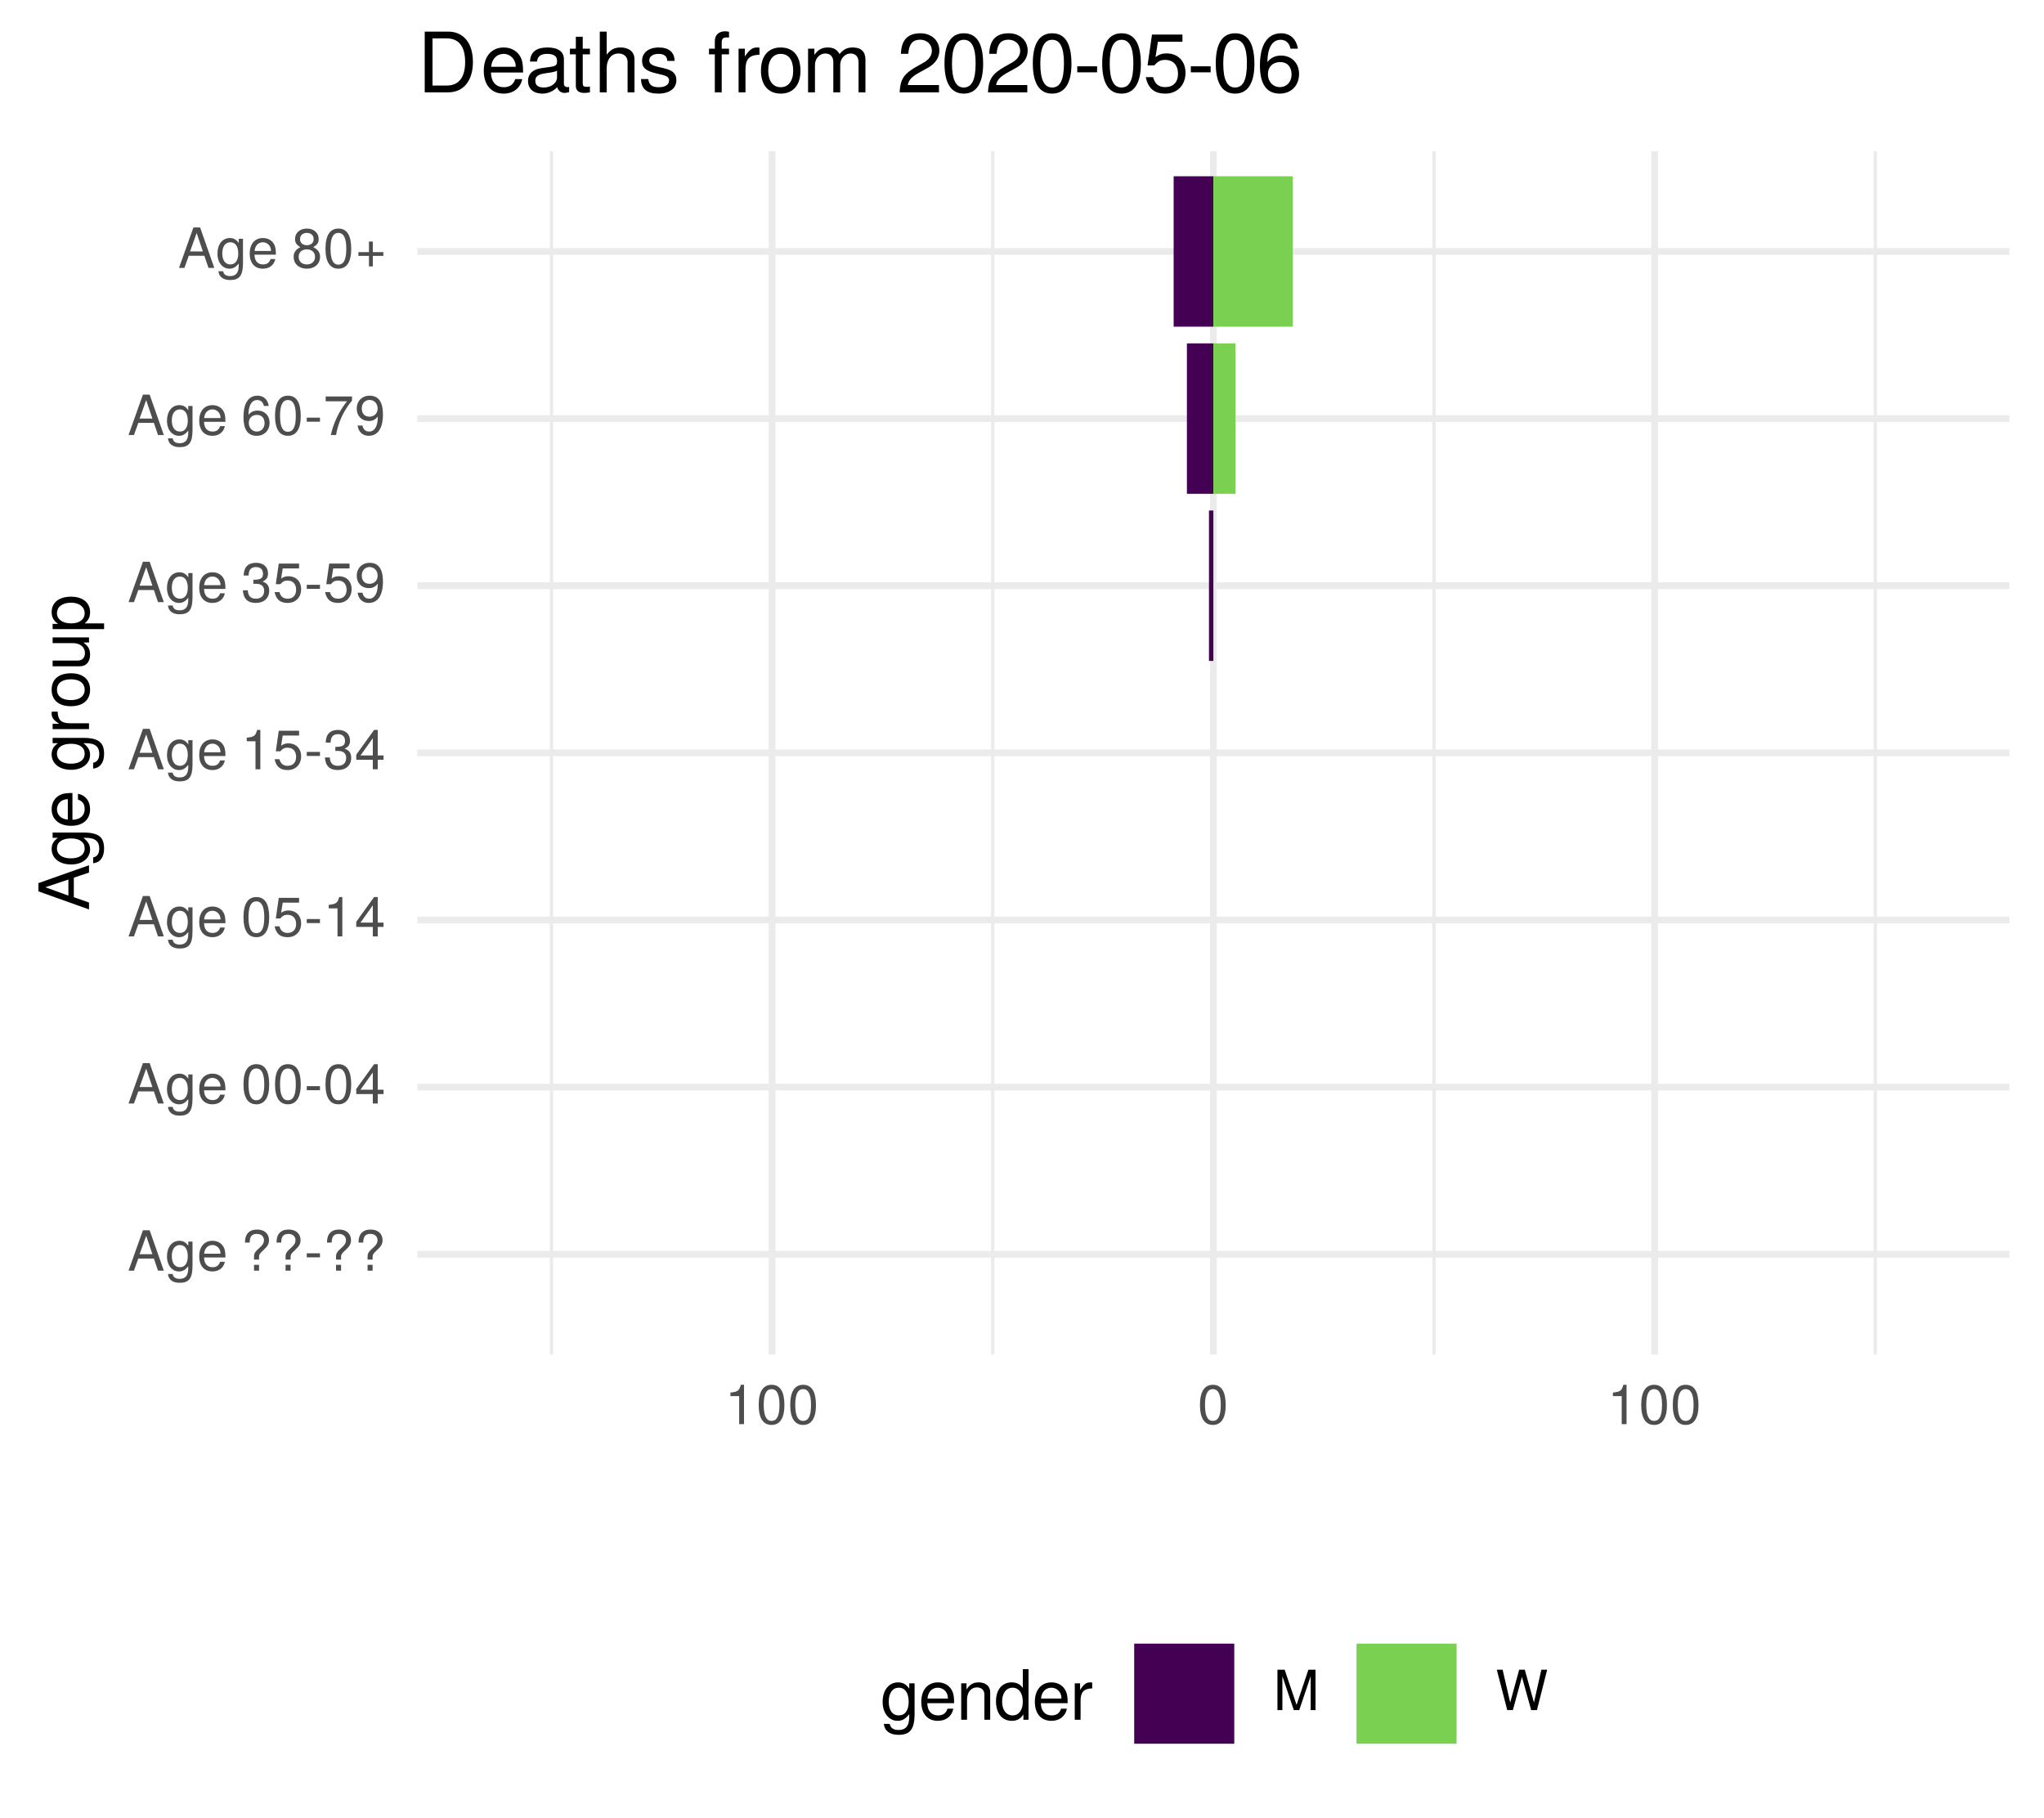
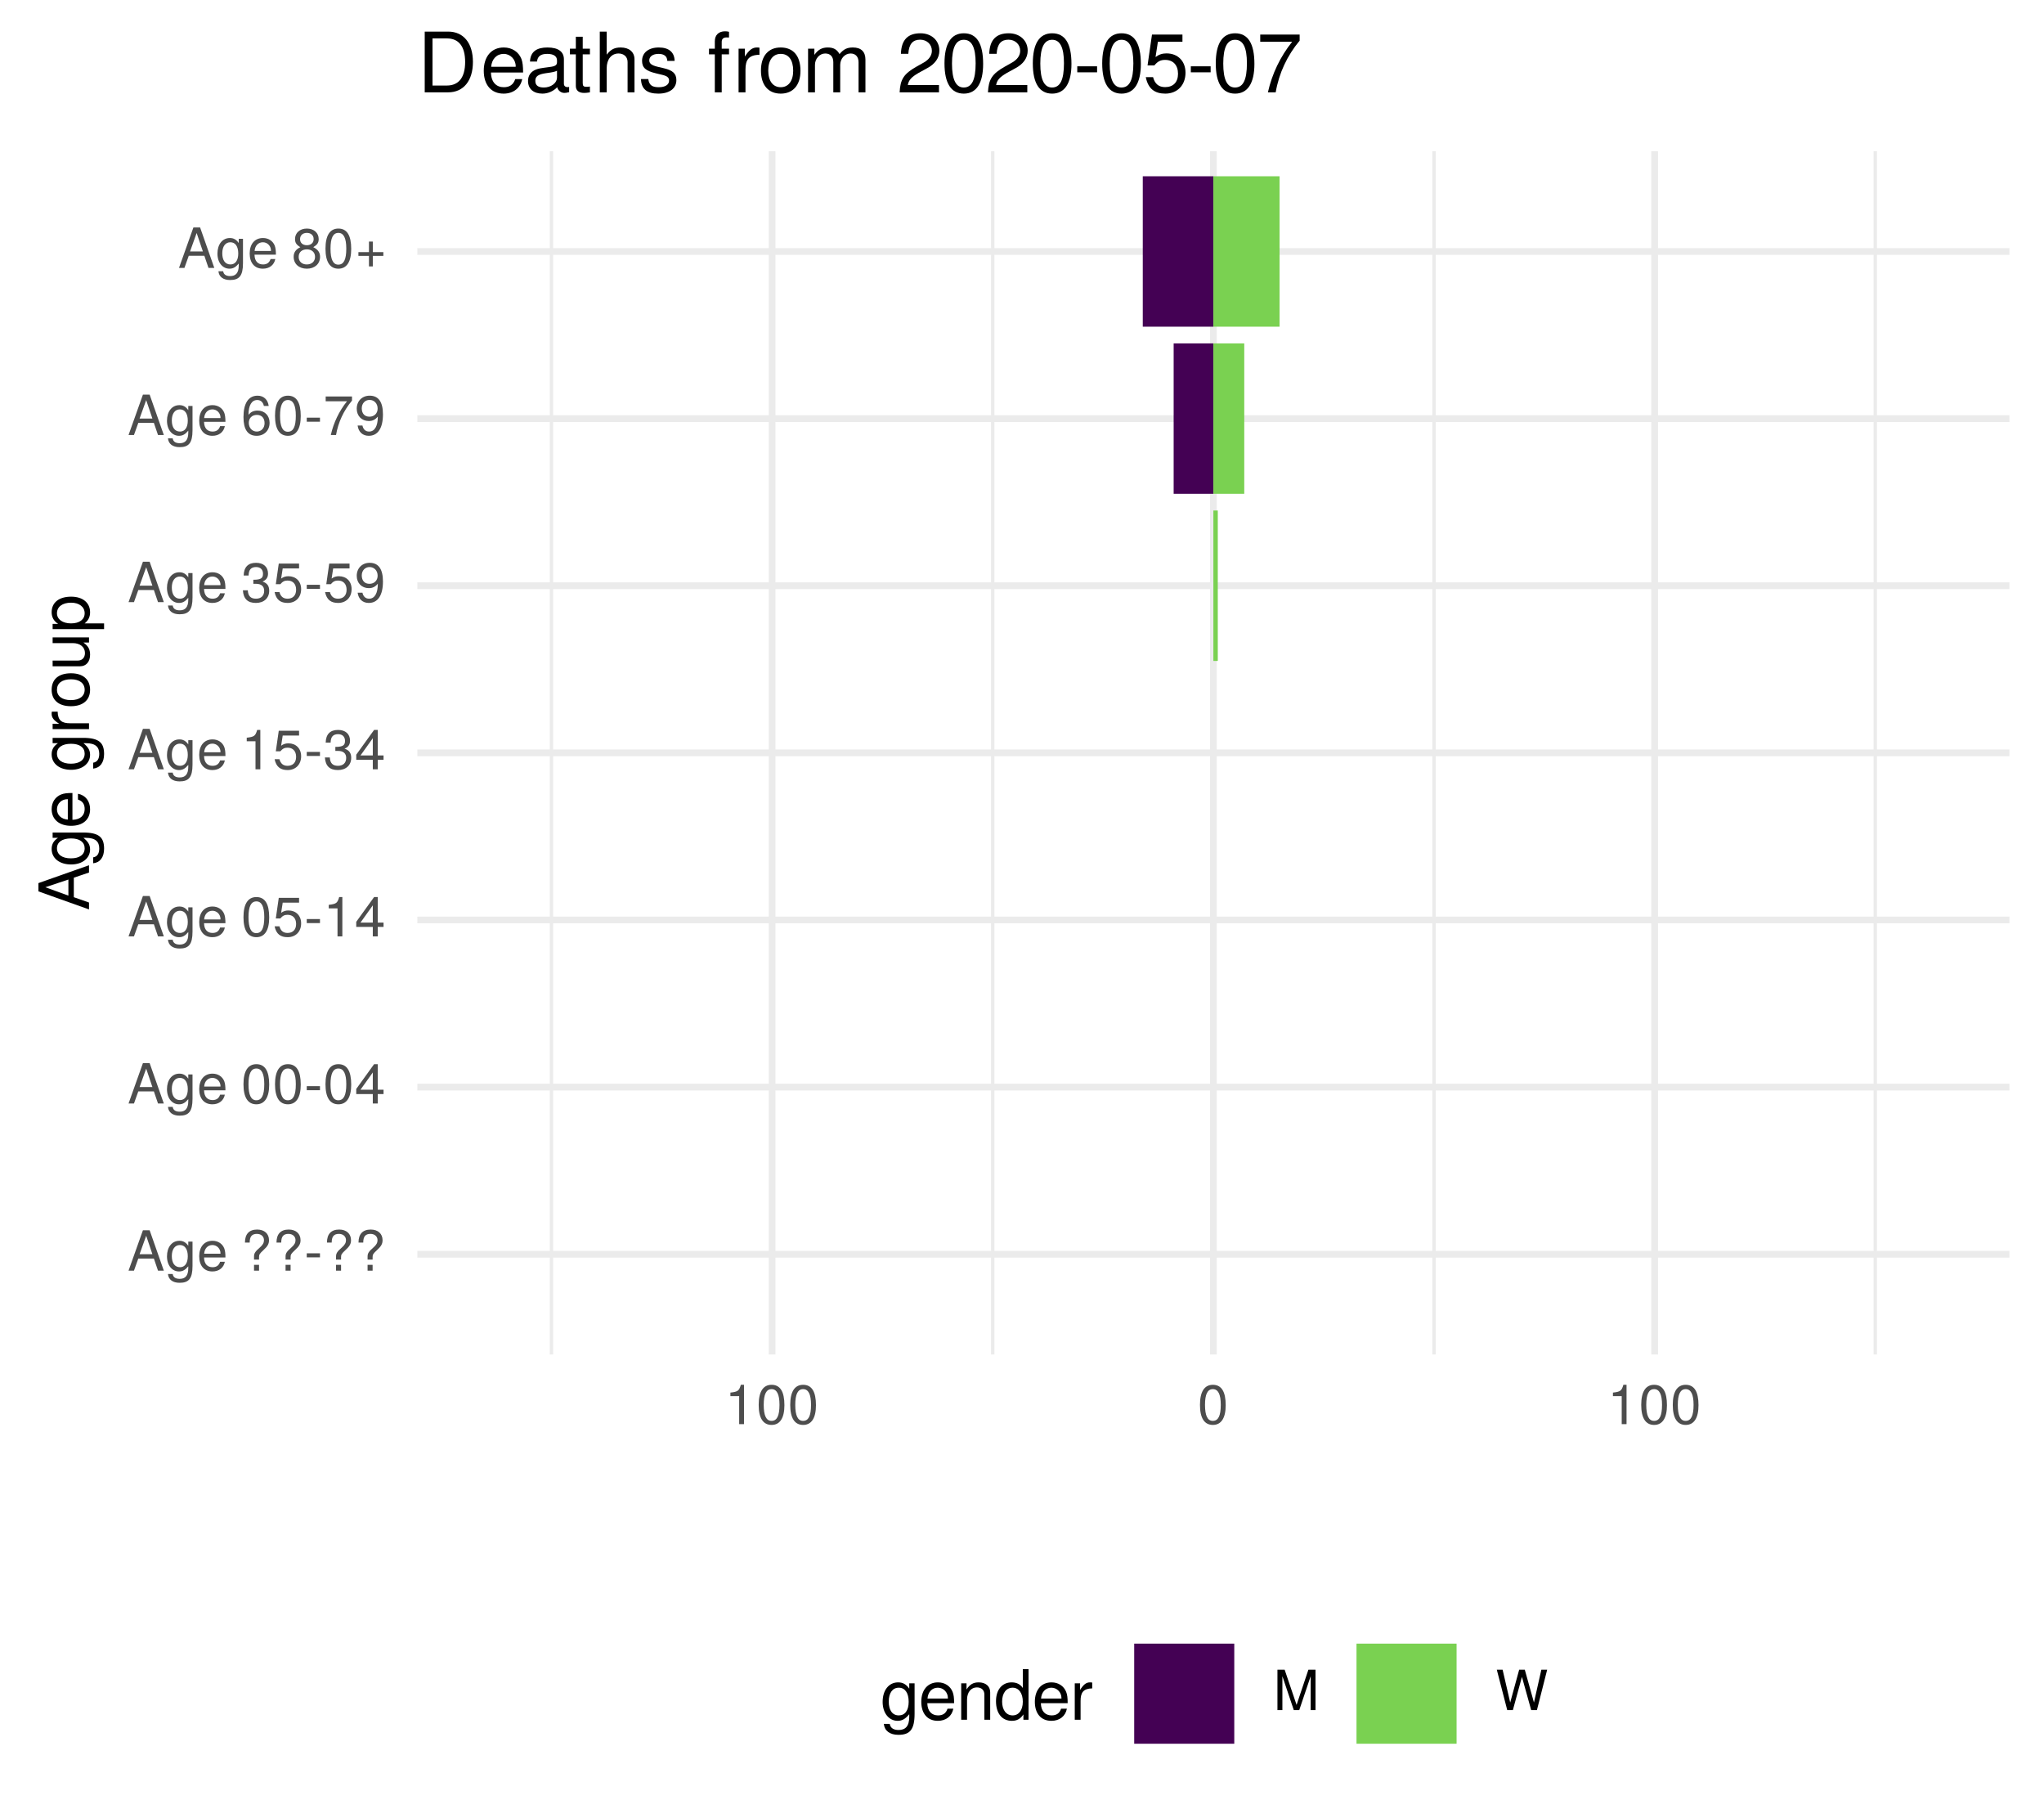
<svg xmlns="http://www.w3.org/2000/svg" xmlns:xlink="http://www.w3.org/1999/xlink" width="324pt" height="288pt" viewBox="0 0 324 288" version="1.1">
  <defs>
    <g>
      <symbol overflow="visible" id="glyph0-0">
        <path style="stroke:none;" d="" />
      </symbol>
      <symbol overflow="visible" id="glyph0-1">
        <path style="stroke:none;" d="M 5.75 0 L 3.5 -6.406 L 2.438 -6.406 L 0.156 0 L 1.016 0 L 1.703 -1.922 L 4.172 -1.922 L 4.828 0 Z M 3.938 -2.609 L 1.906 -2.609 L 2.953 -5.531 Z M 3.938 -2.609 " />
      </symbol>
      <symbol overflow="visible" id="glyph0-2">
        <path style="stroke:none;" d="M 4.297 -0.75 L 4.297 -4.609 L 3.625 -4.609 L 3.625 -3.938 C 3.25 -4.484 2.812 -4.734 2.219 -4.734 C 1.047 -4.734 0.25 -3.75 0.25 -2.266 C 0.25 -0.812 1.078 0.125 2.156 0.125 C 2.734 0.125 3.141 -0.109 3.625 -0.688 L 3.625 -0.391 C 3.625 0.828 3.125 1.297 2.266 1.297 C 1.688 1.297 1.234 1.094 1.156 0.531 L 0.406 0.531 C 0.484 1.406 1.156 1.922 2.25 1.922 C 3.688 1.922 4.297 1.281 4.297 -0.75 Z M 3.547 -2.281 C 3.547 -1.172 3.078 -0.547 2.312 -0.547 C 1.5 -0.547 1.016 -1.188 1.016 -2.312 C 1.016 -3.406 1.516 -4.062 2.297 -4.062 C 3.094 -4.062 3.547 -3.391 3.547 -2.281 Z M 3.547 -2.281 " />
      </symbol>
      <symbol overflow="visible" id="glyph0-3">
        <path style="stroke:none;" d="M 4.516 -2.094 C 4.516 -2.766 4.453 -3.188 4.328 -3.531 C 4.031 -4.281 3.328 -4.734 2.469 -4.734 C 1.172 -4.734 0.359 -3.797 0.359 -2.281 C 0.359 -0.766 1.156 0.125 2.453 0.125 C 3.5 0.125 4.234 -0.469 4.422 -1.406 L 3.672 -1.406 C 3.469 -0.797 3.062 -0.547 2.469 -0.547 C 1.703 -0.547 1.141 -1.031 1.125 -2.094 Z M 3.734 -2.75 C 3.734 -2.75 3.734 -2.703 3.719 -2.688 L 1.141 -2.688 C 1.203 -3.516 1.719 -4.062 2.453 -4.062 C 3.172 -4.062 3.734 -3.469 3.734 -2.75 Z M 3.734 -2.75 " />
      </symbol>
      <symbol overflow="visible" id="glyph0-4">
        <path style="stroke:none;" d="" />
      </symbol>
      <symbol overflow="visible" id="glyph0-5">
        <path style="stroke:none;" d="M 4.422 -4.828 C 4.422 -5.859 3.688 -6.516 2.547 -6.516 C 1.281 -6.516 0.609 -5.812 0.609 -4.453 L 1.359 -4.453 C 1.359 -5.422 1.719 -5.828 2.5 -5.828 C 3.172 -5.828 3.625 -5.422 3.625 -4.828 C 3.625 -4.422 3.438 -4.078 2.969 -3.672 C 2.453 -3.203 2.453 -3.203 2.297 -3 C 2.109 -2.75 2.047 -2.547 2.047 -2.234 L 2.047 -1.75 L 2.844 -1.75 L 2.844 -2.156 C 2.844 -2.547 2.938 -2.703 3.531 -3.25 C 4.203 -3.859 4.422 -4.25 4.422 -4.828 Z M 2.844 0 L 2.844 -0.922 L 2.047 -0.922 L 2.047 0 Z M 2.844 0 " />
      </symbol>
      <symbol overflow="visible" id="glyph0-6">
        <path style="stroke:none;" d="M 2.5 -2.109 L 2.5 -2.75 L 0.406 -2.75 L 0.406 -2.109 Z M 2.5 -2.109 " />
      </symbol>
      <symbol overflow="visible" id="glyph0-7">
        <path style="stroke:none;" d="M 4.453 -3 C 4.453 -5.156 3.781 -6.234 2.422 -6.234 C 1.078 -6.234 0.375 -5.141 0.375 -3.047 C 0.375 -0.953 1.078 0.125 2.422 0.125 C 3.734 0.125 4.453 -0.953 4.453 -3 Z M 3.672 -3.062 C 3.672 -1.297 3.266 -0.516 2.406 -0.516 C 1.578 -0.516 1.172 -1.344 1.172 -3.047 C 1.172 -4.75 1.578 -5.547 2.422 -5.547 C 3.25 -5.547 3.672 -4.734 3.672 -3.062 Z M 3.672 -3.062 " />
      </symbol>
      <symbol overflow="visible" id="glyph0-8">
        <path style="stroke:none;" d="M 4.578 -1.5 L 4.578 -2.188 L 3.656 -2.188 L 3.656 -6.234 L 3.078 -6.234 L 0.25 -2.312 L 0.25 -1.5 L 2.875 -1.5 L 2.875 0 L 3.656 0 L 3.656 -1.5 Z M 2.875 -2.188 L 0.922 -2.188 L 2.875 -4.922 Z M 2.875 -2.188 " />
      </symbol>
      <symbol overflow="visible" id="glyph0-9">
        <path style="stroke:none;" d="M 4.516 -2.062 C 4.516 -3.297 3.688 -4.109 2.5 -4.109 C 2.062 -4.109 1.703 -4 1.344 -3.734 L 1.594 -5.344 L 4.188 -5.344 L 4.188 -6.109 L 0.969 -6.109 L 0.5 -2.844 L 1.219 -2.844 C 1.578 -3.266 1.875 -3.422 2.359 -3.422 C 3.188 -3.422 3.719 -2.891 3.719 -1.969 C 3.719 -1.062 3.203 -0.547 2.359 -0.547 C 1.688 -0.547 1.266 -0.891 1.078 -1.594 L 0.312 -1.594 C 0.562 -0.359 1.266 0.125 2.375 0.125 C 3.641 0.125 4.516 -0.75 4.516 -2.062 Z M 4.516 -2.062 " />
      </symbol>
      <symbol overflow="visible" id="glyph0-10">
        <path style="stroke:none;" d="M 3.047 0 L 3.047 -6.234 L 2.547 -6.234 C 2.266 -5.281 2.094 -5.141 0.891 -5 L 0.891 -4.438 L 2.281 -4.438 L 2.281 0 Z M 3.047 0 " />
      </symbol>
      <symbol overflow="visible" id="glyph0-11">
        <path style="stroke:none;" d="M 4.453 -1.812 C 4.453 -2.562 4.141 -3.016 3.391 -3.266 C 3.969 -3.5 4.266 -3.891 4.266 -4.516 C 4.266 -5.594 3.547 -6.234 2.359 -6.234 C 1.109 -6.234 0.438 -5.547 0.406 -4.219 L 1.188 -4.219 C 1.203 -5.141 1.578 -5.562 2.375 -5.562 C 3.062 -5.562 3.469 -5.156 3.469 -4.5 C 3.469 -3.828 3.188 -3.547 1.938 -3.547 L 1.938 -2.906 L 2.359 -2.906 C 3.219 -2.906 3.656 -2.5 3.656 -1.797 C 3.656 -1.016 3.172 -0.547 2.359 -0.547 C 1.516 -0.547 1.109 -0.969 1.062 -1.875 L 0.281 -1.875 C 0.375 -0.5 1.062 0.125 2.344 0.125 C 3.625 0.125 4.453 -0.641 4.453 -1.812 Z M 4.453 -1.812 " />
      </symbol>
      <symbol overflow="visible" id="glyph0-12">
        <path style="stroke:none;" d="M 4.484 -3.266 C 4.484 -5.219 3.797 -6.234 2.375 -6.234 C 1.188 -6.234 0.328 -5.391 0.328 -4.172 C 0.328 -3.016 1.125 -2.219 2.25 -2.219 C 2.844 -2.219 3.266 -2.438 3.672 -2.922 C 3.672 -1.406 3.172 -0.547 2.281 -0.547 C 1.734 -0.547 1.359 -0.891 1.234 -1.5 L 0.469 -1.5 C 0.609 -0.469 1.281 0.125 2.234 0.125 C 3.688 0.125 4.484 -1.109 4.484 -3.266 Z M 3.641 -4.188 C 3.641 -3.422 3.094 -2.906 2.344 -2.906 C 1.594 -2.906 1.125 -3.391 1.125 -4.234 C 1.125 -5.016 1.656 -5.562 2.359 -5.562 C 3.094 -5.562 3.641 -5 3.641 -4.188 Z M 3.641 -4.188 " />
      </symbol>
      <symbol overflow="visible" id="glyph0-13">
        <path style="stroke:none;" d="M 4.516 -1.938 C 4.516 -3.094 3.719 -3.875 2.609 -3.875 C 1.984 -3.875 1.5 -3.641 1.172 -3.188 C 1.172 -4.703 1.672 -5.547 2.562 -5.547 C 3.109 -5.547 3.484 -5.203 3.609 -4.609 L 4.375 -4.609 C 4.234 -5.625 3.562 -6.234 2.609 -6.234 C 1.156 -6.234 0.375 -5.016 0.375 -2.844 C 0.375 -0.891 1.047 0.125 2.469 0.125 C 3.656 0.125 4.516 -0.719 4.516 -1.938 Z M 3.719 -1.875 C 3.719 -1.094 3.188 -0.547 2.484 -0.547 C 1.766 -0.547 1.219 -1.125 1.219 -1.922 C 1.219 -2.688 1.734 -3.188 2.5 -3.188 C 3.25 -3.188 3.719 -2.703 3.719 -1.875 Z M 3.719 -1.875 " />
      </symbol>
      <symbol overflow="visible" id="glyph0-14">
        <path style="stroke:none;" d="M 4.578 -5.453 L 4.578 -6.109 L 0.406 -6.109 L 0.406 -5.344 L 3.781 -5.344 C 2.531 -3.781 1.656 -1.953 1.219 0 L 2.047 0 C 2.391 -2.016 3.266 -3.891 4.578 -5.453 Z M 4.578 -5.453 " />
      </symbol>
      <symbol overflow="visible" id="glyph0-15">
        <path style="stroke:none;" d="M 4.516 -1.766 C 4.516 -2.453 4.156 -2.938 3.438 -3.281 C 4.078 -3.672 4.297 -3.984 4.297 -4.578 C 4.297 -5.547 3.531 -6.234 2.422 -6.234 C 1.312 -6.234 0.547 -5.547 0.547 -4.578 C 0.547 -4 0.75 -3.672 1.391 -3.281 C 0.672 -2.938 0.328 -2.453 0.328 -1.766 C 0.328 -0.625 1.188 0.125 2.422 0.125 C 3.656 0.125 4.516 -0.625 4.516 -1.766 Z M 3.5 -4.562 C 3.5 -3.969 3.062 -3.594 2.422 -3.594 C 1.766 -3.594 1.344 -3.969 1.344 -4.562 C 1.344 -5.156 1.766 -5.547 2.422 -5.547 C 3.078 -5.547 3.5 -5.156 3.5 -4.562 Z M 3.719 -1.75 C 3.719 -1.016 3.188 -0.547 2.406 -0.547 C 1.641 -0.547 1.125 -1.016 1.125 -1.75 C 1.125 -2.484 1.641 -2.938 2.422 -2.938 C 3.188 -2.938 3.719 -2.484 3.719 -1.75 Z M 3.719 -1.75 " />
      </symbol>
      <symbol overflow="visible" id="glyph0-16">
        <path style="stroke:none;" d="M 4.547 -1.906 L 4.547 -2.5 L 2.875 -2.5 L 2.875 -4.172 L 2.266 -4.172 L 2.266 -2.5 L 0.594 -2.5 L 0.594 -1.906 L 2.266 -1.906 L 2.266 -0.234 L 2.875 -0.234 L 2.875 -1.906 Z M 4.547 -1.906 " />
      </symbol>
      <symbol overflow="visible" id="glyph0-17">
        <path style="stroke:none;" d="M 6.688 0 L 6.688 -6.406 L 5.562 -6.406 L 3.688 -0.828 L 1.797 -6.406 L 0.656 -6.406 L 0.656 0 L 1.438 0 L 1.438 -5.375 L 3.25 0 L 4.109 0 L 5.922 -5.375 L 5.922 0 Z M 6.688 0 " />
      </symbol>
      <symbol overflow="visible" id="glyph0-18">
        <path style="stroke:none;" d="M 8.172 -6.406 L 7.25 -6.406 L 6.078 -1.203 L 4.625 -6.406 L 3.734 -6.406 L 2.312 -1.203 L 1.109 -6.406 L 0.188 -6.406 L 1.844 0 L 2.734 0 L 4.172 -5.266 L 5.641 0 L 6.547 0 Z M 8.172 -6.406 " />
      </symbol>
      <symbol overflow="visible" id="glyph1-0">
        <path style="stroke:none;" d="" />
      </symbol>
      <symbol overflow="visible" id="glyph1-1">
        <path style="stroke:none;" d="M 0 -7.188 L -8.016 -4.359 L -8.016 -3.047 L 0 -0.188 L 0 -1.281 L -2.406 -2.125 L -2.406 -5.219 L 0 -6.031 Z M -3.266 -4.922 L -3.266 -2.375 L -6.922 -3.703 Z M -3.266 -4.922 " />
      </symbol>
      <symbol overflow="visible" id="glyph1-2">
        <path style="stroke:none;" d="M -0.953 -5.375 L -5.766 -5.375 L -5.766 -4.531 L -4.922 -4.531 C -5.609 -4.062 -5.922 -3.516 -5.922 -2.766 C -5.922 -1.312 -4.703 -0.312 -2.828 -0.312 C -1.016 -0.312 0.172 -1.344 0.172 -2.688 C 0.172 -3.422 -0.141 -3.922 -0.875 -4.531 L -0.484 -4.531 C 1.047 -4.531 1.625 -3.906 1.625 -2.844 C 1.625 -2.109 1.359 -1.547 0.656 -1.438 L 0.656 -0.5 C 1.75 -0.609 2.391 -1.453 2.391 -2.812 C 2.391 -4.609 1.594 -5.375 -0.953 -5.375 Z M -2.844 -4.438 C -1.469 -4.438 -0.688 -3.844 -0.688 -2.875 C -0.688 -1.875 -1.484 -1.281 -2.875 -1.281 C -4.266 -1.281 -5.078 -1.891 -5.078 -2.875 C -5.078 -3.859 -4.25 -4.438 -2.844 -4.438 Z M -2.844 -4.438 " />
      </symbol>
      <symbol overflow="visible" id="glyph1-3">
        <path style="stroke:none;" d="M -2.625 -5.641 C -3.453 -5.641 -3.984 -5.578 -4.406 -5.406 C -5.359 -5.031 -5.922 -4.156 -5.922 -3.078 C -5.922 -1.469 -4.734 -0.438 -2.844 -0.438 C -0.953 -0.438 0.172 -1.438 0.172 -3.062 C 0.172 -4.375 -0.578 -5.297 -1.75 -5.516 L -1.75 -4.594 C -0.984 -4.344 -0.688 -3.828 -0.688 -3.094 C -0.688 -2.141 -1.297 -1.422 -2.625 -1.391 Z M -3.438 -4.656 C -3.438 -4.656 -3.391 -4.656 -3.359 -4.656 L -3.359 -1.422 C -4.391 -1.5 -5.078 -2.141 -5.078 -3.062 C -5.078 -3.969 -4.328 -4.656 -3.438 -4.656 Z M -3.438 -4.656 " />
      </symbol>
      <symbol overflow="visible" id="glyph1-4">
        <path style="stroke:none;" d="" />
      </symbol>
      <symbol overflow="visible" id="glyph1-5">
        <path style="stroke:none;" d="M -4.969 -3.531 L -5.891 -3.531 C -5.922 -3.375 -5.922 -3.297 -5.922 -3.172 C -5.922 -2.578 -5.578 -2.141 -4.719 -1.609 L -5.766 -1.609 L -5.766 -0.766 L 0 -0.766 L 0 -1.688 L -2.984 -1.688 C -4.297 -1.688 -4.938 -2.109 -4.969 -3.531 Z M -4.969 -3.531 " />
      </symbol>
      <symbol overflow="visible" id="glyph1-6">
        <path style="stroke:none;" d="M -2.844 -5.609 C -4.828 -5.609 -5.922 -4.656 -5.922 -2.984 C -5.922 -1.375 -4.812 -0.391 -2.875 -0.391 C -0.953 -0.391 0.172 -1.359 0.172 -3 C 0.172 -4.625 -0.953 -5.609 -2.844 -5.609 Z M -2.844 -4.656 C -1.5 -4.656 -0.688 -4.016 -0.688 -3 C -0.688 -1.984 -1.484 -1.359 -2.875 -1.359 C -4.266 -1.359 -5.078 -1.984 -5.078 -3 C -5.078 -4.031 -4.281 -4.656 -2.844 -4.656 Z M -2.844 -4.656 " />
      </symbol>
      <symbol overflow="visible" id="glyph1-7">
        <path style="stroke:none;" d="M 0 -5.297 L -5.766 -5.297 L -5.766 -4.391 L -2.578 -4.391 C -1.406 -4.391 -0.641 -3.766 -0.641 -2.812 C -0.641 -2.094 -1.078 -1.625 -1.766 -1.625 L -5.766 -1.625 L -5.766 -0.719 L -1.406 -0.719 C -0.453 -0.719 0.172 -1.438 0.172 -2.547 C 0.172 -3.406 -0.125 -3.938 -0.891 -4.484 L 0 -4.484 Z M 0 -5.297 " />
      </symbol>
      <symbol overflow="visible" id="glyph1-8">
        <path style="stroke:none;" d="M -2.828 -5.75 C -4.766 -5.75 -5.922 -4.812 -5.922 -3.281 C -5.922 -2.5 -5.578 -1.875 -4.891 -1.438 L -5.766 -1.438 L -5.766 -0.609 L 2.391 -0.609 L 2.391 -1.516 L -0.688 -1.516 C -0.094 -2 0.172 -2.547 0.172 -3.281 C 0.172 -4.781 -0.984 -5.75 -2.828 -5.75 Z M -2.844 -4.797 C -1.547 -4.797 -0.688 -4.125 -0.688 -3.125 C -0.688 -2.156 -1.484 -1.516 -2.844 -1.516 C -4.188 -1.516 -5.078 -2.156 -5.078 -3.125 C -5.078 -4.141 -4.219 -4.797 -2.844 -4.797 Z M -2.844 -4.797 " />
      </symbol>
      <symbol overflow="visible" id="glyph2-0">
        <path style="stroke:none;" d="" />
      </symbol>
      <symbol overflow="visible" id="glyph2-1">
        <path style="stroke:none;" d="M 5.375 -0.953 L 5.375 -5.766 L 4.531 -5.766 L 4.531 -4.922 C 4.062 -5.609 3.516 -5.922 2.766 -5.922 C 1.312 -5.922 0.312 -4.703 0.312 -2.828 C 0.312 -1.016 1.344 0.172 2.688 0.172 C 3.422 0.172 3.922 -0.141 4.531 -0.875 L 4.531 -0.484 C 4.531 1.047 3.906 1.625 2.844 1.625 C 2.109 1.625 1.547 1.359 1.438 0.656 L 0.5 0.656 C 0.609 1.75 1.453 2.391 2.812 2.391 C 4.609 2.391 5.375 1.594 5.375 -0.953 Z M 4.438 -2.844 C 4.438 -1.469 3.844 -0.688 2.875 -0.688 C 1.875 -0.688 1.281 -1.484 1.281 -2.875 C 1.281 -4.266 1.891 -5.078 2.875 -5.078 C 3.859 -5.078 4.438 -4.25 4.438 -2.844 Z M 4.438 -2.844 " />
      </symbol>
      <symbol overflow="visible" id="glyph2-2">
        <path style="stroke:none;" d="M 5.641 -2.625 C 5.641 -3.453 5.578 -3.984 5.406 -4.406 C 5.031 -5.359 4.156 -5.922 3.078 -5.922 C 1.469 -5.922 0.438 -4.734 0.438 -2.844 C 0.438 -0.953 1.438 0.172 3.062 0.172 C 4.375 0.172 5.297 -0.578 5.516 -1.75 L 4.594 -1.75 C 4.344 -0.984 3.828 -0.688 3.094 -0.688 C 2.141 -0.688 1.422 -1.297 1.391 -2.625 Z M 4.656 -3.438 C 4.656 -3.438 4.656 -3.391 4.656 -3.359 L 1.422 -3.359 C 1.5 -4.391 2.141 -5.078 3.062 -5.078 C 3.969 -5.078 4.656 -4.328 4.656 -3.438 Z M 4.656 -3.438 " />
      </symbol>
      <symbol overflow="visible" id="glyph2-3">
        <path style="stroke:none;" d="M 5.359 0 L 5.359 -4.359 C 5.359 -5.312 4.641 -5.922 3.531 -5.922 C 2.672 -5.922 2.125 -5.594 1.609 -4.797 L 1.609 -5.766 L 0.766 -5.766 L 0.766 0 L 1.688 0 L 1.688 -3.172 C 1.688 -4.359 2.328 -5.125 3.25 -5.125 C 3.984 -5.125 4.438 -4.688 4.438 -4 L 4.438 0 Z M 5.359 0 " />
      </symbol>
      <symbol overflow="visible" id="glyph2-4">
        <path style="stroke:none;" d="M 5.438 0 L 5.438 -8.016 L 4.531 -8.016 L 4.531 -5.031 C 4.141 -5.625 3.531 -5.922 2.766 -5.922 C 1.266 -5.922 0.281 -4.781 0.281 -2.938 C 0.281 -0.984 1.25 0.172 2.797 0.172 C 3.594 0.172 4.141 -0.125 4.625 -0.844 L 4.625 0 Z M 4.531 -2.859 C 4.531 -1.531 3.891 -0.688 2.922 -0.688 C 1.906 -0.688 1.25 -1.547 1.25 -2.875 C 1.25 -4.219 1.906 -5.078 2.922 -5.078 C 3.906 -5.078 4.531 -4.188 4.531 -2.859 Z M 4.531 -2.859 " />
      </symbol>
      <symbol overflow="visible" id="glyph2-5">
        <path style="stroke:none;" d="M 3.531 -4.969 L 3.531 -5.891 C 3.375 -5.922 3.297 -5.922 3.172 -5.922 C 2.578 -5.922 2.141 -5.578 1.609 -4.719 L 1.609 -5.766 L 0.766 -5.766 L 0.766 0 L 1.688 0 L 1.688 -2.984 C 1.688 -4.297 2.109 -4.938 3.531 -4.969 Z M 3.531 -4.969 " />
      </symbol>
      <symbol overflow="visible" id="glyph3-0">
        <path style="stroke:none;" d="" />
      </symbol>
      <symbol overflow="visible" id="glyph3-1">
        <path style="stroke:none;" d="M 8.812 -4.812 C 8.812 -7.797 7.328 -9.625 4.891 -9.625 L 1.172 -9.625 L 1.172 0 L 4.891 0 C 7.312 0 8.812 -1.828 8.812 -4.812 Z M 7.578 -4.812 C 7.578 -2.375 6.578 -1.078 4.672 -1.078 L 2.406 -1.078 L 2.406 -8.547 L 4.672 -8.547 C 6.578 -8.547 7.578 -7.266 7.578 -4.812 Z M 7.578 -4.812 " />
      </symbol>
      <symbol overflow="visible" id="glyph3-2">
        <path style="stroke:none;" d="M 6.766 -3.141 C 6.766 -4.141 6.688 -4.781 6.5 -5.297 C 6.047 -6.438 4.984 -7.109 3.703 -7.109 C 1.766 -7.109 0.531 -5.688 0.531 -3.422 C 0.531 -1.156 1.734 0.203 3.672 0.203 C 5.25 0.203 6.344 -0.703 6.625 -2.094 L 5.516 -2.094 C 5.219 -1.188 4.594 -0.812 3.703 -0.812 C 2.562 -0.812 1.703 -1.562 1.672 -3.141 Z M 5.594 -4.125 C 5.594 -4.125 5.594 -4.062 5.578 -4.047 L 1.703 -4.047 C 1.797 -5.266 2.578 -6.094 3.688 -6.094 C 4.766 -6.094 5.594 -5.203 5.594 -4.125 Z M 5.594 -4.125 " />
      </symbol>
      <symbol overflow="visible" id="glyph3-3">
        <path style="stroke:none;" d="M 7.062 -0.031 L 7.062 -0.859 C 6.938 -0.828 6.891 -0.828 6.828 -0.828 C 6.438 -0.828 6.234 -1.031 6.234 -1.375 L 6.234 -5.234 C 6.234 -6.453 5.328 -7.109 3.625 -7.109 C 1.953 -7.109 0.922 -6.469 0.859 -4.875 L 1.969 -4.875 C 2.062 -5.719 2.562 -6.094 3.594 -6.094 C 4.578 -6.094 5.141 -5.734 5.141 -5.062 L 5.141 -4.781 C 5.141 -4.312 4.859 -4.125 3.984 -4.016 C 2.422 -3.812 2.188 -3.766 1.766 -3.594 C 0.969 -3.266 0.547 -2.641 0.547 -1.797 C 0.547 -0.547 1.422 0.203 2.828 0.203 C 3.703 0.203 4.562 -0.172 5.172 -0.812 C 5.297 -0.297 5.766 0.094 6.312 0.094 C 6.531 0.094 6.703 0.062 7.062 -0.031 Z M 5.141 -2.391 C 5.141 -1.406 4.125 -0.766 3.062 -0.766 C 2.203 -0.766 1.703 -1.062 1.703 -1.828 C 1.703 -2.547 2.188 -2.859 3.359 -3.031 C 4.531 -3.188 4.766 -3.25 5.141 -3.422 Z M 5.141 -2.391 " />
      </symbol>
      <symbol overflow="visible" id="glyph3-4">
        <path style="stroke:none;" d="M 3.359 0 L 3.359 -0.922 C 3.203 -0.891 3.031 -0.875 2.828 -0.875 C 2.344 -0.875 2.219 -1 2.219 -1.484 L 2.219 -6.016 L 3.359 -6.016 L 3.359 -6.922 L 2.219 -6.922 L 2.219 -8.812 L 1.125 -8.812 L 1.125 -6.922 L 0.188 -6.922 L 0.188 -6.016 L 1.125 -6.016 L 1.125 -1 C 1.125 -0.297 1.594 0.094 2.453 0.094 C 2.719 0.094 2.984 0.062 3.359 0 Z M 3.359 0 " />
      </symbol>
      <symbol overflow="visible" id="glyph3-5">
        <path style="stroke:none;" d="M 6.422 0 L 6.422 -5.234 C 6.422 -6.391 5.578 -7.109 4.234 -7.109 C 3.266 -7.109 2.672 -6.812 2.016 -5.969 L 2.016 -9.625 L 0.922 -9.625 L 0.922 0 L 2.016 0 L 2.016 -3.812 C 2.016 -5.234 2.766 -6.156 3.891 -6.156 C 4.672 -6.156 5.328 -5.703 5.328 -4.797 L 5.328 0 Z M 6.422 0 " />
      </symbol>
      <symbol overflow="visible" id="glyph3-6">
        <path style="stroke:none;" d="M 6.062 -1.938 C 6.062 -2.969 5.484 -3.484 4.109 -3.812 L 3.047 -4.062 C 2.156 -4.281 1.766 -4.562 1.766 -5.062 C 1.766 -5.688 2.344 -6.094 3.234 -6.094 C 4.125 -6.094 4.594 -5.719 4.625 -4.984 L 5.781 -4.984 C 5.766 -6.344 4.875 -7.109 3.281 -7.109 C 1.656 -7.109 0.625 -6.281 0.625 -5 C 0.625 -3.922 1.172 -3.406 2.812 -3.016 L 3.844 -2.766 C 4.609 -2.578 4.906 -2.344 4.906 -1.844 C 4.906 -1.203 4.266 -0.812 3.297 -0.812 C 2.312 -0.812 1.75 -1.062 1.609 -2.109 L 0.453 -2.109 C 0.5 -0.516 1.406 0.203 3.203 0.203 C 4.953 0.203 6.062 -0.609 6.062 -1.938 Z M 6.062 -1.938 " />
      </symbol>
      <symbol overflow="visible" id="glyph3-7">
        <path style="stroke:none;" d="" />
      </symbol>
      <symbol overflow="visible" id="glyph3-8">
        <path style="stroke:none;" d="M 3.406 -6.016 L 3.406 -6.922 L 2.25 -6.922 L 2.25 -8 C 2.25 -8.469 2.516 -8.703 3.031 -8.703 C 3.109 -8.703 3.156 -8.703 3.406 -8.688 L 3.406 -9.594 C 3.156 -9.656 3.016 -9.672 2.781 -9.672 C 1.766 -9.672 1.156 -9.078 1.156 -8.094 L 1.156 -6.922 L 0.234 -6.922 L 0.234 -6.016 L 1.156 -6.016 L 1.156 0 L 2.25 0 L 2.25 -6.016 Z M 3.406 -6.016 " />
      </symbol>
      <symbol overflow="visible" id="glyph3-9">
        <path style="stroke:none;" d="M 4.234 -5.953 L 4.234 -7.078 C 4.047 -7.109 3.969 -7.109 3.812 -7.109 C 3.109 -7.109 2.562 -6.688 1.922 -5.672 L 1.922 -6.922 L 0.922 -6.922 L 0.922 0 L 2.016 0 L 2.016 -3.594 C 2.016 -5.156 2.531 -5.922 4.234 -5.953 Z M 4.234 -5.953 " />
      </symbol>
      <symbol overflow="visible" id="glyph3-10">
        <path style="stroke:none;" d="M 6.734 -3.406 C 6.734 -5.797 5.578 -7.109 3.594 -7.109 C 1.656 -7.109 0.469 -5.781 0.469 -3.453 C 0.469 -1.141 1.641 0.203 3.609 0.203 C 5.547 0.203 6.734 -1.141 6.734 -3.406 Z M 5.578 -3.422 C 5.578 -1.797 4.812 -0.812 3.609 -0.812 C 2.375 -0.812 1.625 -1.781 1.625 -3.453 C 1.625 -5.125 2.375 -6.094 3.609 -6.094 C 4.844 -6.094 5.578 -5.141 5.578 -3.422 Z M 5.578 -3.422 " />
      </symbol>
      <symbol overflow="visible" id="glyph3-11">
        <path style="stroke:none;" d="M 10.031 0 L 10.031 -5.188 C 10.031 -6.438 9.344 -7.109 8.047 -7.109 C 7.125 -7.109 6.578 -6.844 5.922 -6.062 C 5.516 -6.797 4.969 -7.109 4.062 -7.109 C 3.141 -7.109 2.531 -6.766 1.938 -5.938 L 1.938 -6.922 L 0.938 -6.922 L 0.938 0 L 2.031 0 L 2.031 -4.344 C 2.031 -5.344 2.766 -6.156 3.656 -6.156 C 4.469 -6.156 4.938 -5.656 4.938 -4.766 L 4.938 0 L 6.031 0 L 6.031 -4.344 C 6.031 -5.344 6.766 -6.156 7.672 -6.156 C 8.469 -6.156 8.938 -5.641 8.938 -4.766 L 8.938 0 Z M 10.031 0 " />
      </symbol>
      <symbol overflow="visible" id="glyph3-12">
        <path style="stroke:none;" d="M 6.75 -6.609 C 6.75 -8.203 5.516 -9.359 3.75 -9.359 C 1.828 -9.359 0.719 -8.391 0.656 -6.109 L 1.828 -6.109 C 1.922 -7.688 2.562 -8.344 3.703 -8.344 C 4.766 -8.344 5.562 -7.594 5.562 -6.594 C 5.562 -5.844 5.125 -5.219 4.297 -4.734 L 3.078 -4.047 C 1.125 -2.938 0.547 -2.062 0.453 0 L 6.688 0 L 6.688 -1.156 L 1.75 -1.156 C 1.875 -1.922 2.297 -2.406 3.453 -3.078 L 4.766 -3.797 C 6.078 -4.484 6.75 -5.469 6.75 -6.609 Z M 6.75 -6.609 " />
      </symbol>
      <symbol overflow="visible" id="glyph3-13">
        <path style="stroke:none;" d="M 6.688 -4.5 C 6.688 -7.75 5.672 -9.359 3.625 -9.359 C 1.609 -9.359 0.562 -7.719 0.562 -4.578 C 0.562 -1.422 1.625 0.203 3.625 0.203 C 5.609 0.203 6.688 -1.422 6.688 -4.5 Z M 5.5 -4.609 C 5.5 -1.953 4.891 -0.766 3.609 -0.766 C 2.375 -0.766 1.75 -2 1.75 -4.562 C 1.75 -7.125 2.375 -8.328 3.625 -8.328 C 4.891 -8.328 5.5 -7.109 5.5 -4.609 Z M 5.5 -4.609 " />
      </symbol>
      <symbol overflow="visible" id="glyph3-14">
        <path style="stroke:none;" d="M 3.75 -3.172 L 3.75 -4.125 L 0.609 -4.125 L 0.609 -3.172 Z M 3.75 -3.172 " />
      </symbol>
      <symbol overflow="visible" id="glyph3-15">
        <path style="stroke:none;" d="M 6.766 -3.109 C 6.766 -4.953 5.547 -6.172 3.75 -6.172 C 3.094 -6.172 2.562 -6 2.016 -5.594 L 2.391 -8.016 L 6.281 -8.016 L 6.281 -9.156 L 1.453 -9.156 L 0.75 -4.266 L 1.828 -4.266 C 2.359 -4.906 2.812 -5.141 3.531 -5.141 C 4.797 -5.141 5.578 -4.328 5.578 -2.938 C 5.578 -1.594 4.812 -0.828 3.531 -0.828 C 2.516 -0.828 1.906 -1.344 1.625 -2.406 L 0.469 -2.406 C 0.844 -0.547 1.906 0.203 3.562 0.203 C 5.453 0.203 6.766 -1.125 6.766 -3.109 Z M 6.766 -3.109 " />
      </symbol>
      <symbol overflow="visible" id="glyph3-16">
-         <path style="stroke:none;" d="M 6.766 -2.906 C 6.766 -4.641 5.578 -5.828 3.906 -5.828 C 2.984 -5.828 2.25 -5.469 1.75 -4.781 C 1.766 -7.062 2.516 -8.328 3.844 -8.328 C 4.656 -8.328 5.234 -7.812 5.406 -6.922 L 6.578 -6.922 C 6.344 -8.453 5.344 -9.359 3.922 -9.359 C 1.75 -9.359 0.562 -7.531 0.562 -4.266 C 0.562 -1.344 1.578 0.203 3.703 0.203 C 5.5 0.203 6.766 -1.062 6.766 -2.906 Z M 5.578 -2.812 C 5.578 -1.641 4.797 -0.828 3.719 -0.828 C 2.641 -0.828 1.828 -1.672 1.828 -2.875 C 1.828 -4.047 2.609 -4.797 3.766 -4.797 C 4.891 -4.797 5.578 -4.062 5.578 -2.812 Z M 5.578 -2.812 " />
+         <path style="stroke:none;" d="M 6.859 -8.188 L 6.859 -9.156 L 0.609 -9.156 L 0.609 -8.016 L 5.672 -8.016 C 3.797 -5.672 2.484 -2.938 1.828 0 L 3.062 0 C 3.578 -3.031 4.891 -5.844 6.859 -8.188 Z M 6.859 -8.188 " />
      </symbol>
    </g>
    <clipPath id="clip1">
      <path d="M 87 23.957 L 88 23.957 L 88 214.648 L 87 214.648 Z M 87 23.957 " />
    </clipPath>
    <clipPath id="clip2">
      <path d="M 157 23.957 L 158 23.957 L 158 214.648 L 157 214.648 Z M 157 23.957 " />
    </clipPath>
    <clipPath id="clip3">
      <path d="M 227 23.957 L 228 23.957 L 228 214.648 L 227 214.648 Z M 227 23.957 " />
    </clipPath>
    <clipPath id="clip4">
      <path d="M 296 23.957 L 298 23.957 L 298 214.648 L 296 214.648 Z M 296 23.957 " />
    </clipPath>
    <clipPath id="clip5">
      <path d="M 66.152 198 L 318.523 198 L 318.523 200 L 66.152 200 Z M 66.152 198 " />
    </clipPath>
    <clipPath id="clip6">
      <path d="M 66.152 171 L 318.523 171 L 318.523 173 L 66.152 173 Z M 66.152 171 " />
    </clipPath>
    <clipPath id="clip7">
      <path d="M 66.152 145 L 318.523 145 L 318.523 147 L 66.152 147 Z M 66.152 145 " />
    </clipPath>
    <clipPath id="clip8">
      <path d="M 66.152 118 L 318.523 118 L 318.523 120 L 66.152 120 Z M 66.152 118 " />
    </clipPath>
    <clipPath id="clip9">
      <path d="M 66.152 92 L 318.523 92 L 318.523 94 L 66.152 94 Z M 66.152 92 " />
    </clipPath>
    <clipPath id="clip10">
      <path d="M 66.152 65 L 318.523 65 L 318.523 67 L 66.152 67 Z M 66.152 65 " />
    </clipPath>
    <clipPath id="clip11">
      <path d="M 66.152 39 L 318.523 39 L 318.523 41 L 66.152 41 Z M 66.152 39 " />
    </clipPath>
    <clipPath id="clip12">
      <path d="M 121 23.957 L 123 23.957 L 123 214.648 L 121 214.648 Z M 121 23.957 " />
    </clipPath>
    <clipPath id="clip13">
      <path d="M 191 23.957 L 193 23.957 L 193 214.648 L 191 214.648 Z M 191 23.957 " />
    </clipPath>
    <clipPath id="clip14">
      <path d="M 261 23.957 L 263 23.957 L 263 214.648 L 261 214.648 Z M 261 23.957 " />
    </clipPath>
  </defs>
-   <g id="surface3406">
+   <g id="surface3416">
    <rect x="0" y="0" width="324" height="288" style="fill:rgb(100%,100%,100%);fill-opacity:1;stroke:none;" />
    <g clip-path="url(#clip1)" clip-rule="nonzero">
      <path style="fill:none;stroke-width:0.533;stroke-linecap:butt;stroke-linejoin:round;stroke:rgb(92.157%,92.157%,92.157%);stroke-opacity:1;stroke-miterlimit:10;" d="M 87.414 214.652 L 87.414 23.957 " />
    </g>
    <g clip-path="url(#clip2)" clip-rule="nonzero">
      <path style="fill:none;stroke-width:0.533;stroke-linecap:butt;stroke-linejoin:round;stroke:rgb(92.157%,92.157%,92.157%);stroke-opacity:1;stroke-miterlimit:10;" d="M 157.363 214.652 L 157.363 23.957 " />
    </g>
    <g clip-path="url(#clip3)" clip-rule="nonzero">
      <path style="fill:none;stroke-width:0.533;stroke-linecap:butt;stroke-linejoin:round;stroke:rgb(92.157%,92.157%,92.157%);stroke-opacity:1;stroke-miterlimit:10;" d="M 227.309 214.652 L 227.309 23.957 " />
    </g>
    <g clip-path="url(#clip4)" clip-rule="nonzero">
      <path style="fill:none;stroke-width:0.533;stroke-linecap:butt;stroke-linejoin:round;stroke:rgb(92.157%,92.157%,92.157%);stroke-opacity:1;stroke-miterlimit:10;" d="M 297.258 214.652 L 297.258 23.957 " />
    </g>
    <g clip-path="url(#clip5)" clip-rule="nonzero">
      <path style="fill:none;stroke-width:1.067;stroke-linecap:butt;stroke-linejoin:round;stroke:rgb(92.157%,92.157%,92.157%);stroke-opacity:1;stroke-miterlimit:10;" d="M 66.152 198.762 L 318.52 198.762 " />
    </g>
    <g clip-path="url(#clip6)" clip-rule="nonzero">
      <path style="fill:none;stroke-width:1.067;stroke-linecap:butt;stroke-linejoin:round;stroke:rgb(92.157%,92.157%,92.157%);stroke-opacity:1;stroke-miterlimit:10;" d="M 66.152 172.273 L 318.52 172.273 " />
    </g>
    <g clip-path="url(#clip7)" clip-rule="nonzero">
      <path style="fill:none;stroke-width:1.067;stroke-linecap:butt;stroke-linejoin:round;stroke:rgb(92.157%,92.157%,92.157%);stroke-opacity:1;stroke-miterlimit:10;" d="M 66.152 145.789 L 318.52 145.789 " />
    </g>
    <g clip-path="url(#clip8)" clip-rule="nonzero">
      <path style="fill:none;stroke-width:1.067;stroke-linecap:butt;stroke-linejoin:round;stroke:rgb(92.157%,92.157%,92.157%);stroke-opacity:1;stroke-miterlimit:10;" d="M 66.152 119.305 L 318.52 119.305 " />
    </g>
    <g clip-path="url(#clip9)" clip-rule="nonzero">
      <path style="fill:none;stroke-width:1.067;stroke-linecap:butt;stroke-linejoin:round;stroke:rgb(92.157%,92.157%,92.157%);stroke-opacity:1;stroke-miterlimit:10;" d="M 66.152 92.82 L 318.52 92.82 " />
    </g>
    <g clip-path="url(#clip10)" clip-rule="nonzero">
      <path style="fill:none;stroke-width:1.067;stroke-linecap:butt;stroke-linejoin:round;stroke:rgb(92.157%,92.157%,92.157%);stroke-opacity:1;stroke-miterlimit:10;" d="M 66.152 66.336 L 318.52 66.336 " />
    </g>
    <g clip-path="url(#clip11)" clip-rule="nonzero">
      <path style="fill:none;stroke-width:1.067;stroke-linecap:butt;stroke-linejoin:round;stroke:rgb(92.157%,92.157%,92.157%);stroke-opacity:1;stroke-miterlimit:10;" d="M 66.152 39.852 L 318.52 39.852 " />
    </g>
    <g clip-path="url(#clip12)" clip-rule="nonzero">
      <path style="fill:none;stroke-width:1.067;stroke-linecap:butt;stroke-linejoin:round;stroke:rgb(92.157%,92.157%,92.157%);stroke-opacity:1;stroke-miterlimit:10;" d="M 122.387 214.652 L 122.387 23.957 " />
    </g>
    <g clip-path="url(#clip13)" clip-rule="nonzero">
      <path style="fill:none;stroke-width:1.067;stroke-linecap:butt;stroke-linejoin:round;stroke:rgb(92.157%,92.157%,92.157%);stroke-opacity:1;stroke-miterlimit:10;" d="M 192.336 214.652 L 192.336 23.957 " />
    </g>
    <g clip-path="url(#clip14)" clip-rule="nonzero">
      <path style="fill:none;stroke-width:1.067;stroke-linecap:butt;stroke-linejoin:round;stroke:rgb(92.157%,92.157%,92.157%);stroke-opacity:1;stroke-miterlimit:10;" d="M 262.281 214.652 L 262.281 23.957 " />
    </g>
-     <path style=" stroke:none;fill-rule:nonzero;fill:rgb(26.667%,0.392%,32.941%);fill-opacity:1;" d="M 191.637 104.738 L 192.336 104.738 L 192.336 80.902 L 191.637 80.902 Z M 191.637 104.738 " />
-     <path style=" stroke:none;fill-rule:nonzero;fill:rgb(26.667%,0.392%,32.941%);fill-opacity:1;" d="M 188.141 78.254 L 192.336 78.254 L 192.336 54.418 L 188.141 54.418 Z M 188.141 78.254 " />
-     <path style=" stroke:none;fill-rule:nonzero;fill:rgb(47.843%,81.961%,31.765%);fill-opacity:1;" d="M 192.336 78.254 L 195.832 78.254 L 195.832 54.418 L 192.336 54.418 Z M 192.336 78.254 " />
-     <path style=" stroke:none;fill-rule:nonzero;fill:rgb(26.667%,0.392%,32.941%);fill-opacity:1;" d="M 186.039 51.77 L 192.336 51.77 L 192.336 27.934 L 186.039 27.934 Z M 186.039 51.77 " />
-     <path style=" stroke:none;fill-rule:nonzero;fill:rgb(47.843%,81.961%,31.765%);fill-opacity:1;" d="M 192.336 51.77 L 204.926 51.77 L 204.926 27.934 L 192.336 27.934 Z M 192.336 51.77 " />
+     <path style=" stroke:none;fill-rule:nonzero;fill:rgb(47.843%,81.961%,31.765%);fill-opacity:1;" d="M 192.336 104.738 L 193.035 104.738 L 193.035 80.902 L 192.336 80.902 Z M 192.336 104.738 " />
+     <path style=" stroke:none;fill-rule:nonzero;fill:rgb(26.667%,0.392%,32.941%);fill-opacity:1;" d="M 186.039 78.254 L 192.336 78.254 L 192.336 54.418 L 186.039 54.418 Z M 186.039 78.254 " />
+     <path style=" stroke:none;fill-rule:nonzero;fill:rgb(47.843%,81.961%,31.765%);fill-opacity:1;" d="M 192.336 78.254 L 197.23 78.254 L 197.23 54.418 L 192.336 54.418 Z M 192.336 78.254 " />
+     <path style=" stroke:none;fill-rule:nonzero;fill:rgb(26.667%,0.392%,32.941%);fill-opacity:1;" d="M 181.145 51.77 L 192.336 51.77 L 192.336 27.934 L 181.145 27.934 Z M 181.145 51.77 " />
+     <path style=" stroke:none;fill-rule:nonzero;fill:rgb(47.843%,81.961%,31.765%);fill-opacity:1;" d="M 192.336 51.77 L 202.828 51.77 L 202.828 27.934 L 192.336 27.934 Z M 192.336 51.77 " />
    <g style="fill:rgb(30.196%,30.196%,30.196%);fill-opacity:1;">
      <use xlink:href="#glyph0-1" x="20.219" y="201.364" />
      <use xlink:href="#glyph0-2" x="26.219" y="201.364" />
      <use xlink:href="#glyph0-3" x="31.219" y="201.364" />
      <use xlink:href="#glyph0-4" x="36.219" y="201.364" />
      <use xlink:href="#glyph0-5" x="38.219" y="201.364" />
      <use xlink:href="#glyph0-5" x="43.219" y="201.364" />
      <use xlink:href="#glyph0-6" x="48.219" y="201.364" />
      <use xlink:href="#glyph0-5" x="51.219" y="201.364" />
      <use xlink:href="#glyph0-5" x="56.219" y="201.364" />
    </g>
    <g style="fill:rgb(30.196%,30.196%,30.196%);fill-opacity:1;">
      <use xlink:href="#glyph0-1" x="20.219" y="174.876" />
      <use xlink:href="#glyph0-2" x="26.219" y="174.876" />
      <use xlink:href="#glyph0-3" x="31.219" y="174.876" />
      <use xlink:href="#glyph0-4" x="36.219" y="174.876" />
      <use xlink:href="#glyph0-7" x="38.219" y="174.876" />
      <use xlink:href="#glyph0-7" x="43.219" y="174.876" />
      <use xlink:href="#glyph0-6" x="48.219" y="174.876" />
      <use xlink:href="#glyph0-7" x="51.219" y="174.876" />
      <use xlink:href="#glyph0-8" x="56.219" y="174.876" />
    </g>
    <g style="fill:rgb(30.196%,30.196%,30.196%);fill-opacity:1;">
      <use xlink:href="#glyph0-1" x="20.219" y="148.392" />
      <use xlink:href="#glyph0-2" x="26.219" y="148.392" />
      <use xlink:href="#glyph0-3" x="31.219" y="148.392" />
      <use xlink:href="#glyph0-4" x="36.219" y="148.392" />
      <use xlink:href="#glyph0-7" x="38.219" y="148.392" />
      <use xlink:href="#glyph0-9" x="43.219" y="148.392" />
      <use xlink:href="#glyph0-6" x="48.219" y="148.392" />
      <use xlink:href="#glyph0-10" x="51.219" y="148.392" />
      <use xlink:href="#glyph0-8" x="56.219" y="148.392" />
    </g>
    <g style="fill:rgb(30.196%,30.196%,30.196%);fill-opacity:1;">
      <use xlink:href="#glyph0-1" x="20.219" y="121.907" />
      <use xlink:href="#glyph0-2" x="26.219" y="121.907" />
      <use xlink:href="#glyph0-3" x="31.219" y="121.907" />
      <use xlink:href="#glyph0-4" x="36.219" y="121.907" />
      <use xlink:href="#glyph0-10" x="38.219" y="121.907" />
      <use xlink:href="#glyph0-9" x="43.219" y="121.907" />
      <use xlink:href="#glyph0-6" x="48.219" y="121.907" />
      <use xlink:href="#glyph0-11" x="51.219" y="121.907" />
      <use xlink:href="#glyph0-8" x="56.219" y="121.907" />
    </g>
    <g style="fill:rgb(30.196%,30.196%,30.196%);fill-opacity:1;">
      <use xlink:href="#glyph0-1" x="20.219" y="95.423" />
      <use xlink:href="#glyph0-2" x="26.219" y="95.423" />
      <use xlink:href="#glyph0-3" x="31.219" y="95.423" />
      <use xlink:href="#glyph0-4" x="36.219" y="95.423" />
      <use xlink:href="#glyph0-11" x="38.219" y="95.423" />
      <use xlink:href="#glyph0-9" x="43.219" y="95.423" />
      <use xlink:href="#glyph0-6" x="48.219" y="95.423" />
      <use xlink:href="#glyph0-9" x="51.219" y="95.423" />
      <use xlink:href="#glyph0-12" x="56.219" y="95.423" />
    </g>
    <g style="fill:rgb(30.196%,30.196%,30.196%);fill-opacity:1;">
      <use xlink:href="#glyph0-1" x="20.219" y="68.938" />
      <use xlink:href="#glyph0-2" x="26.219" y="68.938" />
      <use xlink:href="#glyph0-3" x="31.219" y="68.938" />
      <use xlink:href="#glyph0-4" x="36.219" y="68.938" />
      <use xlink:href="#glyph0-13" x="38.219" y="68.938" />
      <use xlink:href="#glyph0-7" x="43.219" y="68.938" />
      <use xlink:href="#glyph0-6" x="48.219" y="68.938" />
      <use xlink:href="#glyph0-14" x="51.219" y="68.938" />
      <use xlink:href="#glyph0-12" x="56.219" y="68.938" />
    </g>
    <g style="fill:rgb(30.196%,30.196%,30.196%);fill-opacity:1;">
      <use xlink:href="#glyph0-1" x="28.219" y="42.454" />
      <use xlink:href="#glyph0-2" x="34.219" y="42.454" />
      <use xlink:href="#glyph0-3" x="39.219" y="42.454" />
      <use xlink:href="#glyph0-4" x="44.219" y="42.454" />
      <use xlink:href="#glyph0-15" x="46.219" y="42.454" />
      <use xlink:href="#glyph0-7" x="51.219" y="42.454" />
      <use xlink:href="#glyph0-16" x="56.219" y="42.454" />
    </g>
    <g style="fill:rgb(30.196%,30.196%,30.196%);fill-opacity:1;">
      <use xlink:href="#glyph0-10" x="114.887" y="225.685" />
      <use xlink:href="#glyph0-7" x="119.887" y="225.685" />
      <use xlink:href="#glyph0-7" x="124.887" y="225.685" />
    </g>
    <g style="fill:rgb(30.196%,30.196%,30.196%);fill-opacity:1;">
      <use xlink:href="#glyph0-7" x="189.836" y="225.685" />
    </g>
    <g style="fill:rgb(30.196%,30.196%,30.196%);fill-opacity:1;">
      <use xlink:href="#glyph0-10" x="254.781" y="225.685" />
      <use xlink:href="#glyph0-7" x="259.781" y="225.685" />
      <use xlink:href="#glyph0-7" x="264.781" y="225.685" />
    </g>
    <g style="fill:rgb(0%,0%,0%);fill-opacity:1;">
      <use xlink:href="#glyph1-1" x="14.108" y="144.305" />
      <use xlink:href="#glyph1-2" x="14.108" y="137.305" />
      <use xlink:href="#glyph1-3" x="14.108" y="131.305" />
      <use xlink:href="#glyph1-4" x="14.108" y="125.305" />
      <use xlink:href="#glyph1-2" x="14.108" y="122.305" />
      <use xlink:href="#glyph1-5" x="14.108" y="116.305" />
      <use xlink:href="#glyph1-6" x="14.108" y="112.305" />
      <use xlink:href="#glyph1-7" x="14.108" y="106.305" />
      <use xlink:href="#glyph1-8" x="14.108" y="100.305" />
    </g>
    <g style="fill:rgb(0%,0%,0%);fill-opacity:1;">
      <use xlink:href="#glyph2-1" x="139.598" y="272.53" />
      <use xlink:href="#glyph2-2" x="145.598" y="272.53" />
      <use xlink:href="#glyph2-3" x="151.598" y="272.53" />
      <use xlink:href="#glyph2-4" x="157.598" y="272.53" />
      <use xlink:href="#glyph2-2" x="163.598" y="272.53" />
      <use xlink:href="#glyph2-5" x="169.598" y="272.53" />
    </g>
    <path style=" stroke:none;fill-rule:nonzero;fill:rgb(26.667%,0.392%,32.941%);fill-opacity:1;" d="M 179.785 276.332 L 195.648 276.332 L 195.648 260.469 L 179.785 260.469 Z M 179.785 276.332 " />
    <path style=" stroke:none;fill-rule:nonzero;fill:rgb(47.843%,81.961%,31.765%);fill-opacity:1;" d="M 215.023 276.332 L 230.887 276.332 L 230.887 260.469 L 215.023 260.469 Z M 215.023 276.332 " />
    <g style="fill:rgb(0%,0%,0%);fill-opacity:1;">
      <use xlink:href="#glyph0-17" x="201.836" y="271.005" />
    </g>
    <g style="fill:rgb(0%,0%,0%);fill-opacity:1;">
      <use xlink:href="#glyph0-18" x="237.074" y="271.005" />
    </g>
    <g style="fill:rgb(0%,0%,0%);fill-opacity:1;">
      <use xlink:href="#glyph3-1" x="66.152" y="14.633" />
      <use xlink:href="#glyph3-2" x="76.152" y="14.633" />
      <use xlink:href="#glyph3-3" x="83.152" y="14.633" />
      <use xlink:href="#glyph3-4" x="90.152" y="14.633" />
      <use xlink:href="#glyph3-5" x="94.152" y="14.633" />
      <use xlink:href="#glyph3-6" x="101.152" y="14.633" />
      <use xlink:href="#glyph3-7" x="108.152" y="14.633" />
      <use xlink:href="#glyph3-8" x="112.152" y="14.633" />
      <use xlink:href="#glyph3-9" x="116.152" y="14.633" />
      <use xlink:href="#glyph3-10" x="120.152" y="14.633" />
      <use xlink:href="#glyph3-11" x="127.152" y="14.633" />
      <use xlink:href="#glyph3-7" x="138.152" y="14.633" />
      <use xlink:href="#glyph3-12" x="142.152" y="14.633" />
      <use xlink:href="#glyph3-13" x="149.152" y="14.633" />
      <use xlink:href="#glyph3-12" x="156.152" y="14.633" />
      <use xlink:href="#glyph3-13" x="163.152" y="14.633" />
      <use xlink:href="#glyph3-14" x="170.152" y="14.633" />
      <use xlink:href="#glyph3-13" x="174.152" y="14.633" />
      <use xlink:href="#glyph3-15" x="181.152" y="14.633" />
      <use xlink:href="#glyph3-14" x="188.152" y="14.633" />
      <use xlink:href="#glyph3-13" x="192.152" y="14.633" />
      <use xlink:href="#glyph3-16" x="199.152" y="14.633" />
    </g>
  </g>
</svg>
